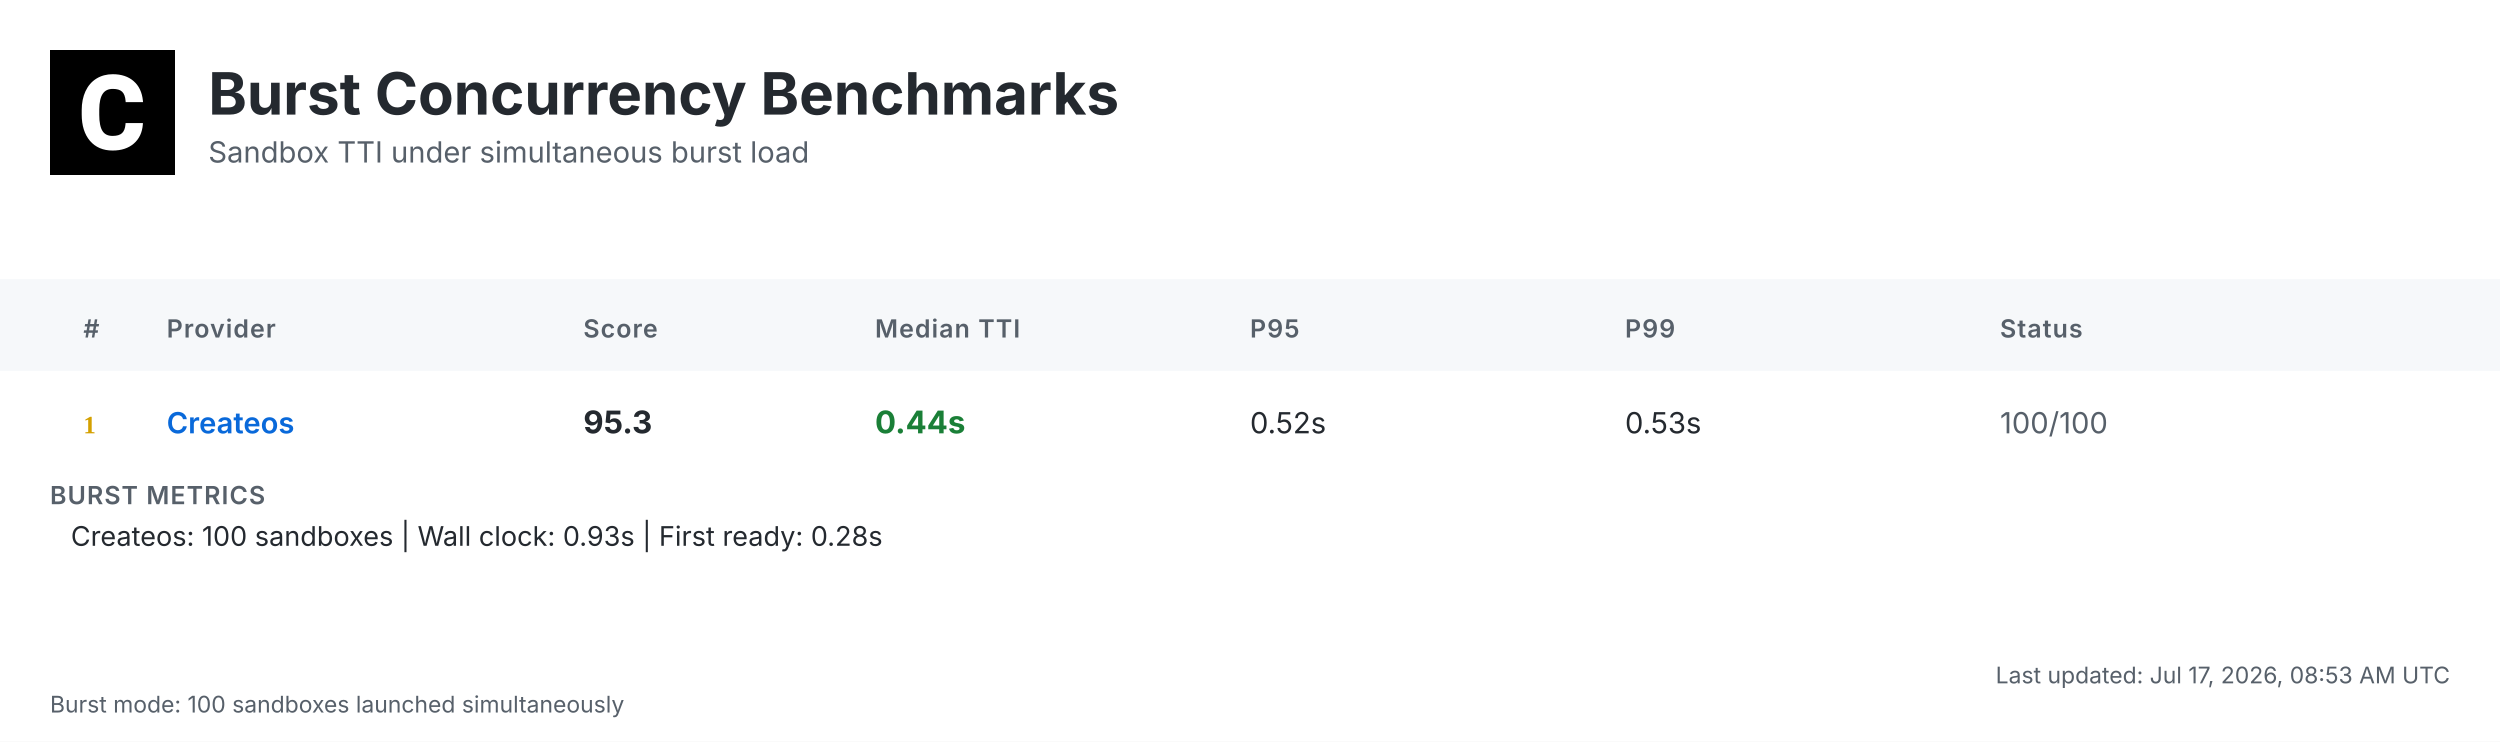
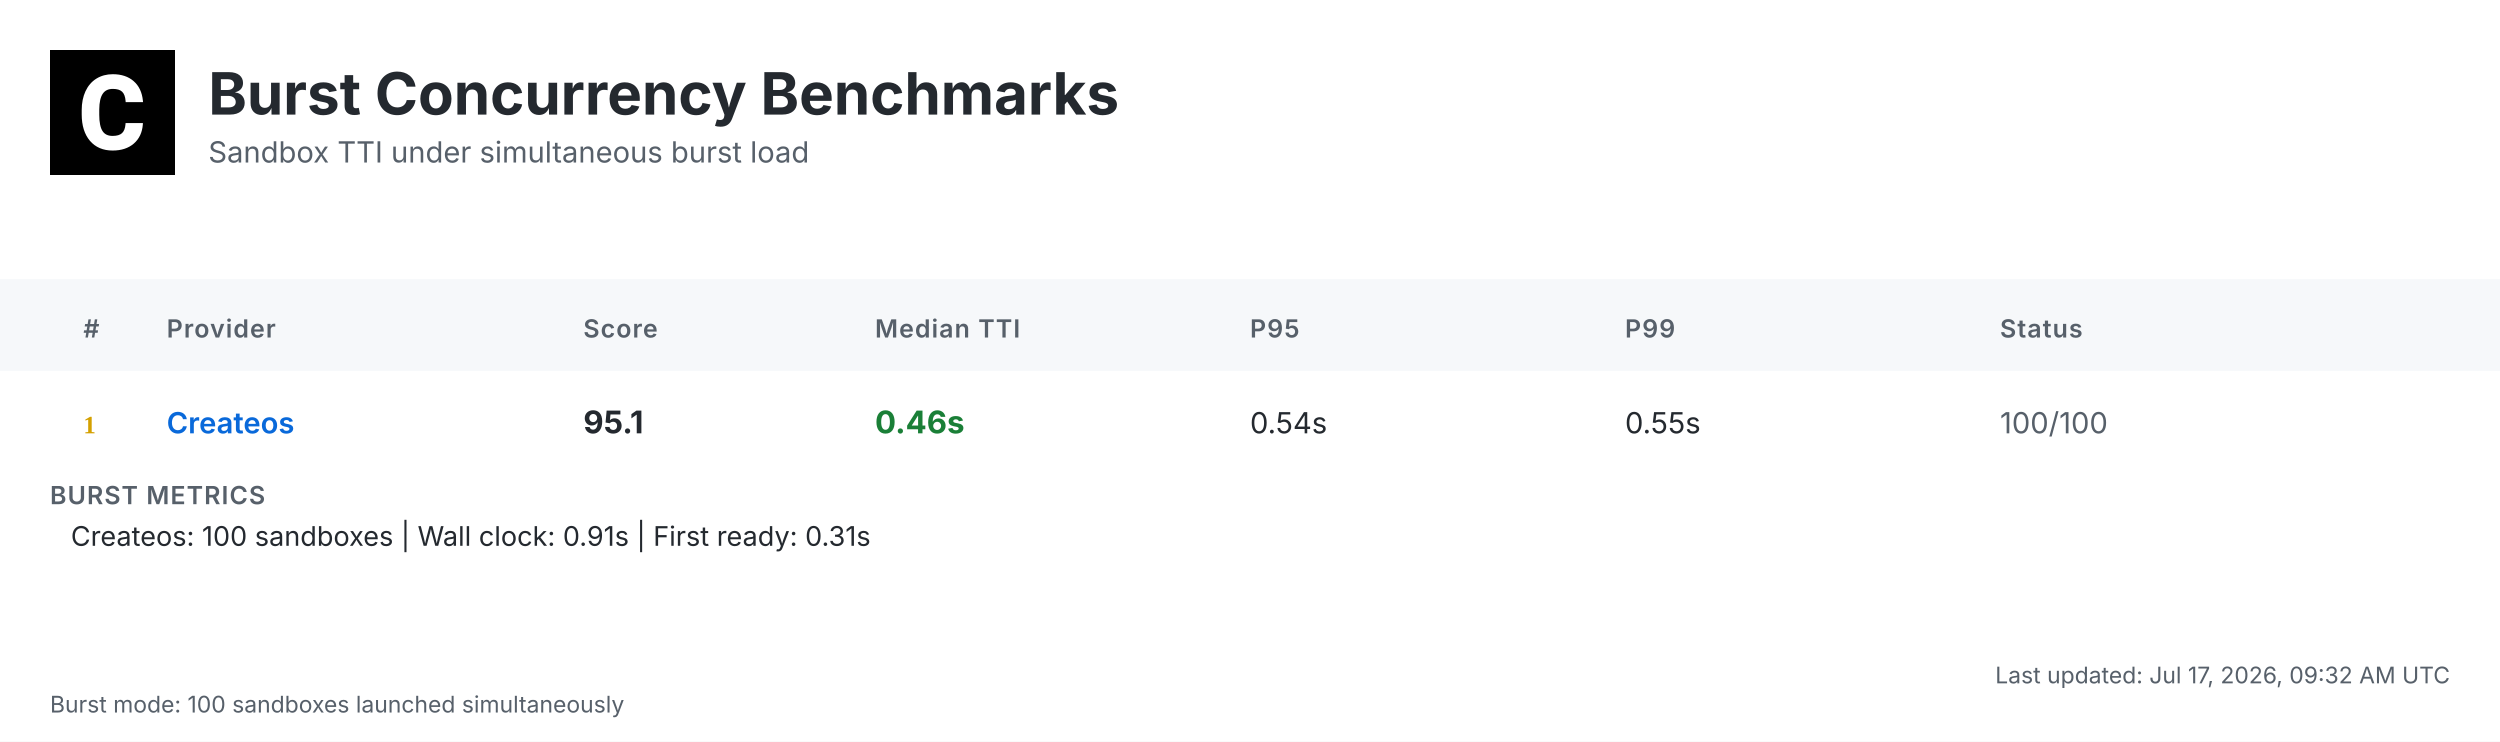
<svg xmlns="http://www.w3.org/2000/svg" width="1200" height="356" viewBox="0 0 1200 356">
  <defs>
    <linearGradient id="headerGrad" x1="0%" y1="0%" x2="100%" y2="100%">
      <stop offset="0%" style="stop-color:#f6f8fa;stop-opacity:1" />
      <stop offset="100%" style="stop-color:#ffffff;stop-opacity:1" />
    </linearGradient>
  </defs>
  <style>
    .bg { fill: #ffffff; }
    .header-bg { fill: url(#headerGrad); }
    .table-header-bg { fill: #f6f8fa; }
    .table-header { font: 600 12px 'Inter', 'SF Pro Display', -apple-system, BlinkMacSystemFont, 'Segoe UI', Roboto, Helvetica, Arial, sans-serif; fill: #57606a; text-transform: uppercase; letter-spacing: 0.5px; }
    .row { font: 14px 'Inter', 'SF Pro Display', -apple-system, BlinkMacSystemFont, 'Segoe UI', Roboto, Helvetica, Arial, sans-serif; fill: #24292f; }
    .rank { font-weight: 700; fill: #57606a; }
    .rank-1 { fill: #d4a000; }
    .rank-2 { fill: #8a8a8a; }
    .rank-3 { fill: #a0522d; }
    .provider { font-weight: 600; fill: #0969da; }
    .median { font-weight: 700; font-size: 15px; }
    .fast { fill: #1a7f37; }
    .medium { fill: #9a6700; }
    .slow { fill: #cf222e; }
    .status { fill: #57606a; }
    .divider { stroke: #d0d7de; stroke-width: 1; }
    .border { stroke: #d0d7de; stroke-width: 1; fill: none; }
    .timestamp { font: 11px 'Inter', 'SF Pro Display', -apple-system, BlinkMacSystemFont, 'Segoe UI', Roboto, Helvetica, Arial, sans-serif; fill: #57606a; }
    .title { font: bold 28px 'Inter', 'SF Pro Display', -apple-system, BlinkMacSystemFont, 'Segoe UI', Roboto, Helvetica, Arial, sans-serif; fill: #24292f; }
    .subtitle { font: 14px 'Inter', 'SF Pro Display', -apple-system, BlinkMacSystemFont, 'Segoe UI', Roboto, Helvetica, Arial, sans-serif; fill: #57606a; }
    .logo { fill: #24292f; }
    .metrics-label { font: 600 12px 'Inter', 'SF Pro Display', -apple-system, BlinkMacSystemFont, 'Segoe UI', Roboto, Helvetica, Arial, sans-serif; fill: #57606a; text-transform: uppercase; letter-spacing: 0.5px; }
    .metrics-row { font: 13px 'Inter', 'SF Pro Display', -apple-system, BlinkMacSystemFont, 'Segoe UI', Roboto, Helvetica, Arial, sans-serif; fill: #24292f; }
  </style>
  <rect class="bg" width="1200" height="356" />
  <g transform="translate(24, 24)">
    <rect width="60" height="60" fill="#000000" />
    <g transform="scale(0.035) translate(0, 0)">
      <path fill="#ffffff" d="M1036.26,1002.28h237.87l-.93,19.09c-8.38,110.32-49.81,198.3-123.82,262.07-73.09,63.31-170.84,95.43-290.48,95.43-130.81,0-235.55-44.69-311.43-133.6-74.48-87.98-112.65-209.48-112.65-361.23v-60.51c0-96.83,17.7-183.41,51.68-257.43,34.91-74.95,85.19-133.61,149.89-173.63,64.7-40.04,140.12-60.52,225.3-60.52,117.77,0,214.13,32.12,286.29,95.9,72.62,63.3,114.98,153.61,126.15,267.67l1.86,19.08h-238.34l-.93-15.83c-4.65-59.11-20.95-101.94-47.95-127.08-27-25.6-69.83-38.17-127.08-38.17-61.91,0-107.06,20.95-137.33,65.17-31.65,45.15-47.94,117.77-48.87,215.53v74.48c0,102.41,15.36,177.83,45.62,223.91,28.86,44.22,74.01,65.63,137.79,65.63,58.19,0,101.48-12.57,128.95-38.17,26.99-25.14,43.29-66.1,47.48-121.5l.93-16.3Z" />
    </g>
  </g>
  <text class="title" x="100" y="55">Burst Concurrency Benchmarks</text>
  <text class="subtitle" x="100" y="78">Sandbox TTI under simultaneous burst load</text>
  <rect class="table-header-bg" y="134" width="1200" height="44" />
  <text class="table-header" x="40" y="162">#</text>
  <text class="table-header" x="80" y="162">Provider</text>
  <text class="table-header" x="280" y="162">Score</text>
  <text class="table-header" x="420" y="162">Median TTI</text>
  <text class="table-header" x="600" y="162">P95</text>
  <text class="table-header" x="780" y="162">P99</text>
  <text class="table-header" x="960" y="162">Status</text>
  <text class="rank rank-1" x="40" y="208">1</text>
  <text class="row provider" x="80" y="208">Createos</text>
-   <text class="row median" x="280" y="208">95.3</text>
-   <text class="row median fast" x="420" y="208">0.44s</text>
-   <text class="row" x="600" y="208">0.52s</text>
-   <text class="row" x="780" y="208">0.53s</text>
+   <text class="row median" x="280" y="208">95.1</text>
+   <text class="row median fast" x="420" y="208">0.46s</text>
+   <text class="row" x="600" y="208">0.54s</text>
+   <text class="row" x="780" y="208">0.55s</text>
  <text class="row status" x="960" y="208">100/100</text>
  <text class="metrics-label" x="24" y="242">BURST METRICS</text>
-   <text class="metrics-row" x="34" y="262">Createos: 100 sandboxes | Wall clock: 0.93s | First ready: 0.28s</text>
-   <text class="timestamp" x="1176" y="328" text-anchor="end">Last updated: Jul 17, 2026, 08:53 AM UTC</text>
+   <text class="metrics-row" x="34" y="262">Createos: 100 sandboxes | Wall clock: 0.91s | First ready: 0.31s</text>
+   <text class="timestamp" x="1176" y="328" text-anchor="end">Last updated: Jul 17, 2026, 09:32 AM UTC</text>
  <text class="timestamp" x="24" y="342">Burst mode: 100 sandboxes launched simultaneously</text>
</svg>
